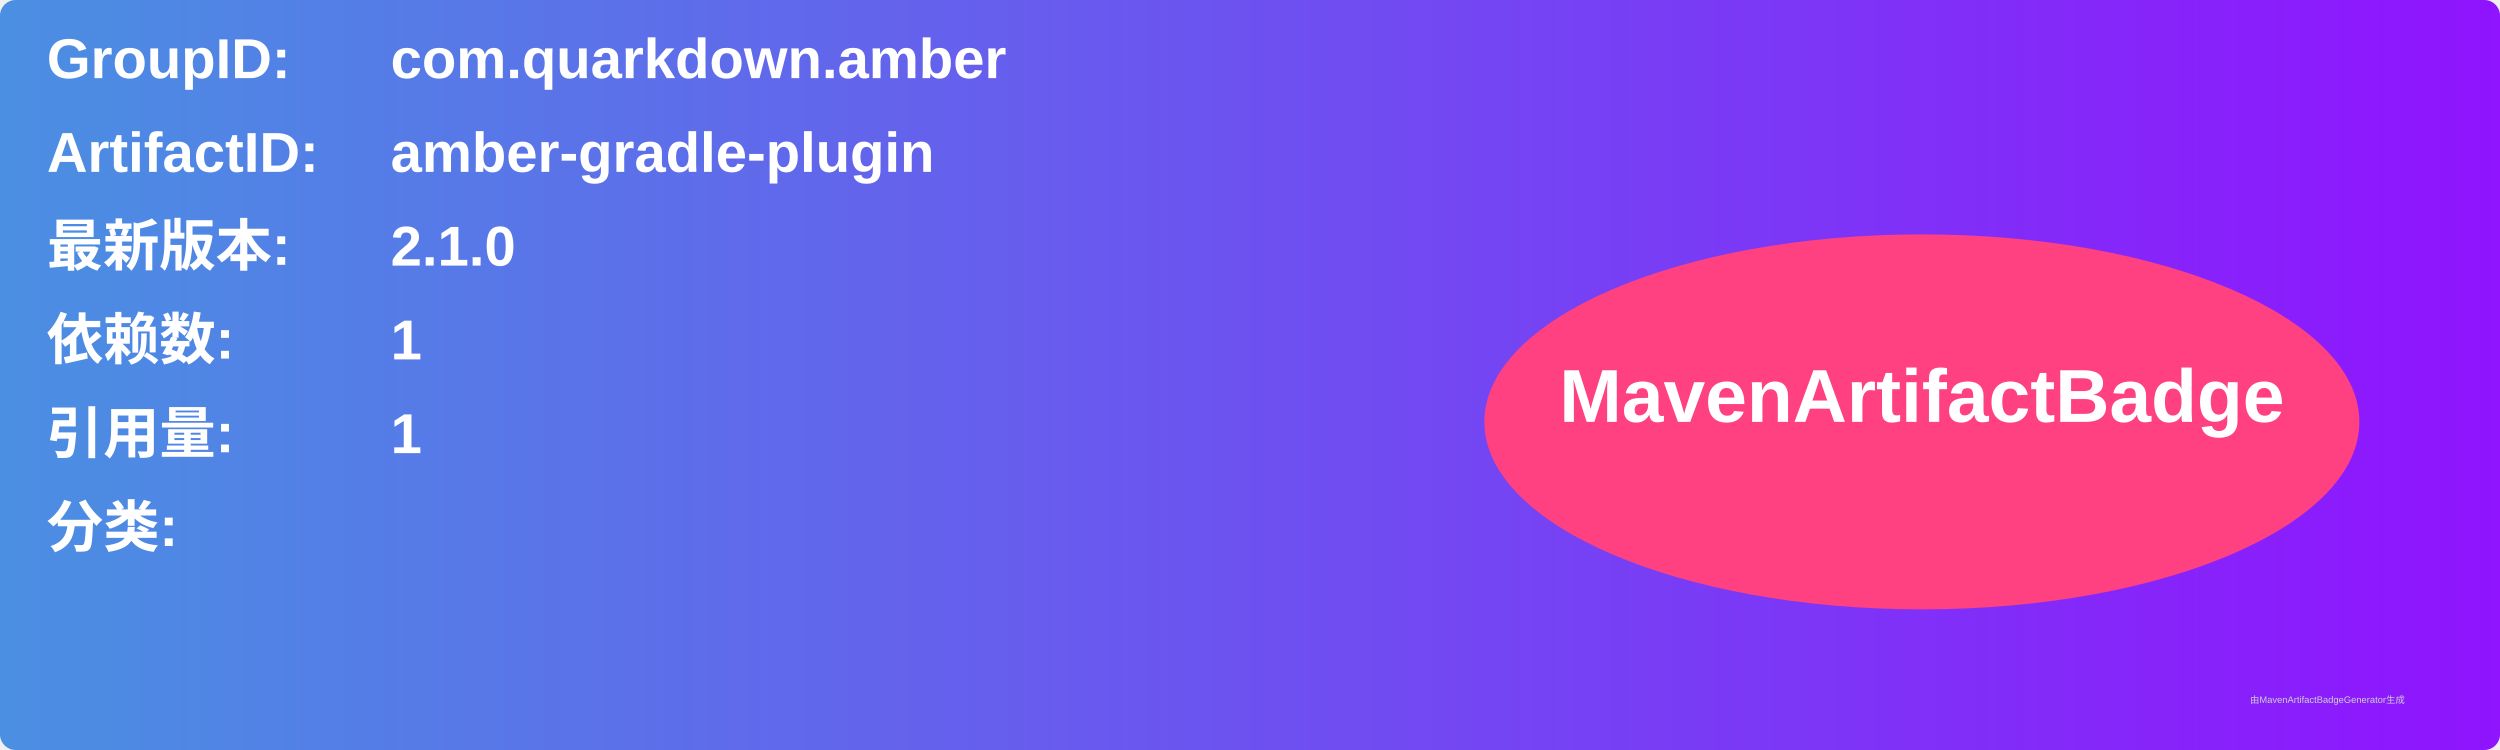
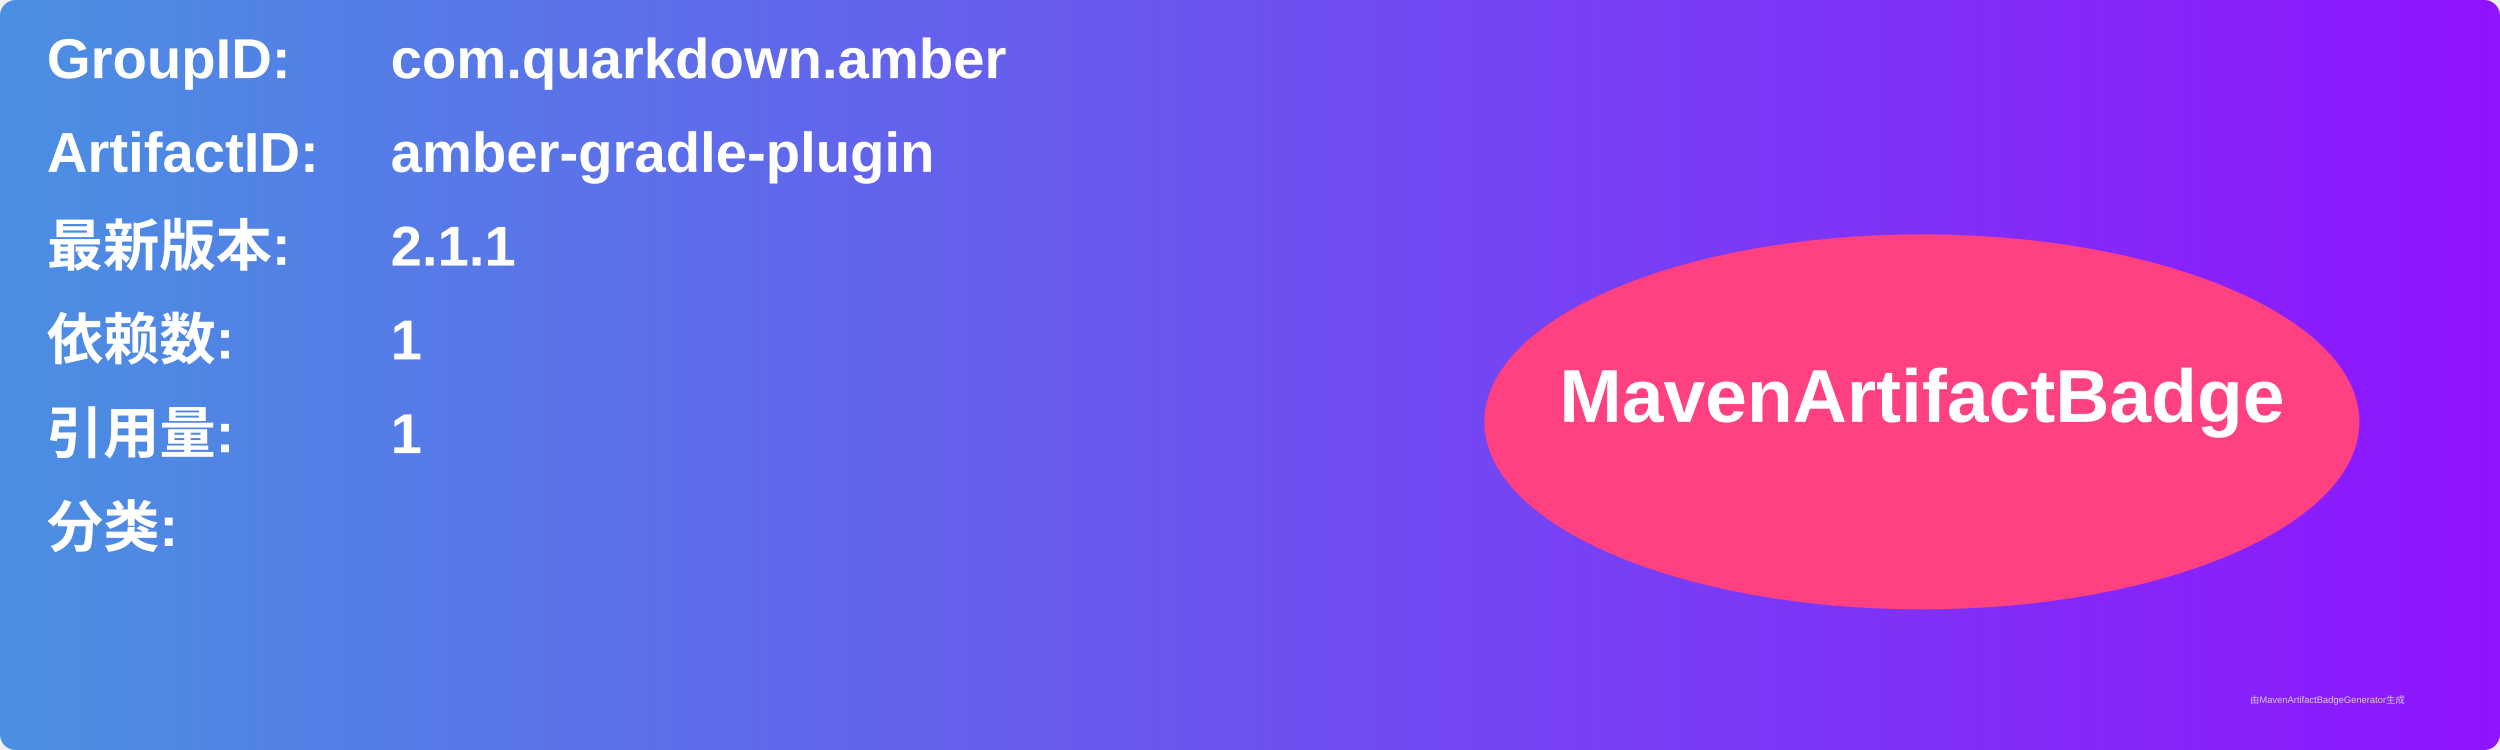
<svg xmlns="http://www.w3.org/2000/svg" width="800" height="240" viewBox="0 0 800 240">
  <linearGradient id="grad" x1="0%" y1="0%" x2="100%" y2="0%">
    <stop offset="0%" stop-color="#4a90e2" />
    <stop offset="100%" stop-color="#9013fe" />
  </linearGradient>
  <rect width="100%" height="100%" rx="5" ry="5" fill="url(#grad)" />
  <g transform="translate(15, 15)">
    <text x="0" y="10" font-family="Arial" font-size="18" fill="white" font-weight="bold" width="260">GroupID:</text>
    <text x="110" y="10" font-family="Arial" font-size="18" fill="white" font-weight="bold" width="460">com.quarkdown.amber</text>
    <text x="0" y="40" font-family="Arial" font-size="18" fill="white" font-weight="bold" width="260">ArtifactID:</text>
    <text x="110" y="40" font-family="Arial" font-size="18" fill="white" font-weight="bold" width="460">amber-gradle-plugin</text>
    <text x="0" y="70" font-family="Arial" font-size="18" fill="white" font-weight="bold">最新版本:</text>
    <text x="110" y="70" font-family="Arial" font-size="18" fill="white" font-weight="bold">
-       <tspan font-weight="bold">2.1.0</tspan>
+       <tspan font-weight="bold">2.1.1</tspan>
    </text>
    <text x="0" y="100" font-family="Arial" font-size="18" fill="white" font-weight="bold">依赖数: </text>
    <text x="110" y="100" font-family="Arial" font-size="18" fill="white">
      <tspan font-weight="bold">1</tspan>
    </text>
    <text x="0" y="130" font-family="Arial" font-size="18" fill="white" font-weight="bold">引用量: </text>
    <text x="110" y="130" font-family="Arial" font-size="18" fill="white">
      <tspan font-weight="bold">1</tspan>
    </text>
    <text x="0" y="160" font-family="Arial" font-size="18" fill="white" font-weight="bold">分类:</text>
    <text x="10" y="190" font-family="Arial" font-size="10" fill="white">
      <tspan font-weight="bold" />
    </text>
    <ellipse cx="600" cy="120" rx="140" ry="60" fill="#ff4081" />
    <text x="600" y="120" text-anchor="middle" font-family="Arial" font-size="24" fill="white" font-weight="bold">MavenArtifactBadge</text>
  </g>
  <text x="720" y="225" font-family="Arial" font-size="3" fill="#d0d0d0">由MavenArtifactBadgeGenerator生成</text>
</svg>
